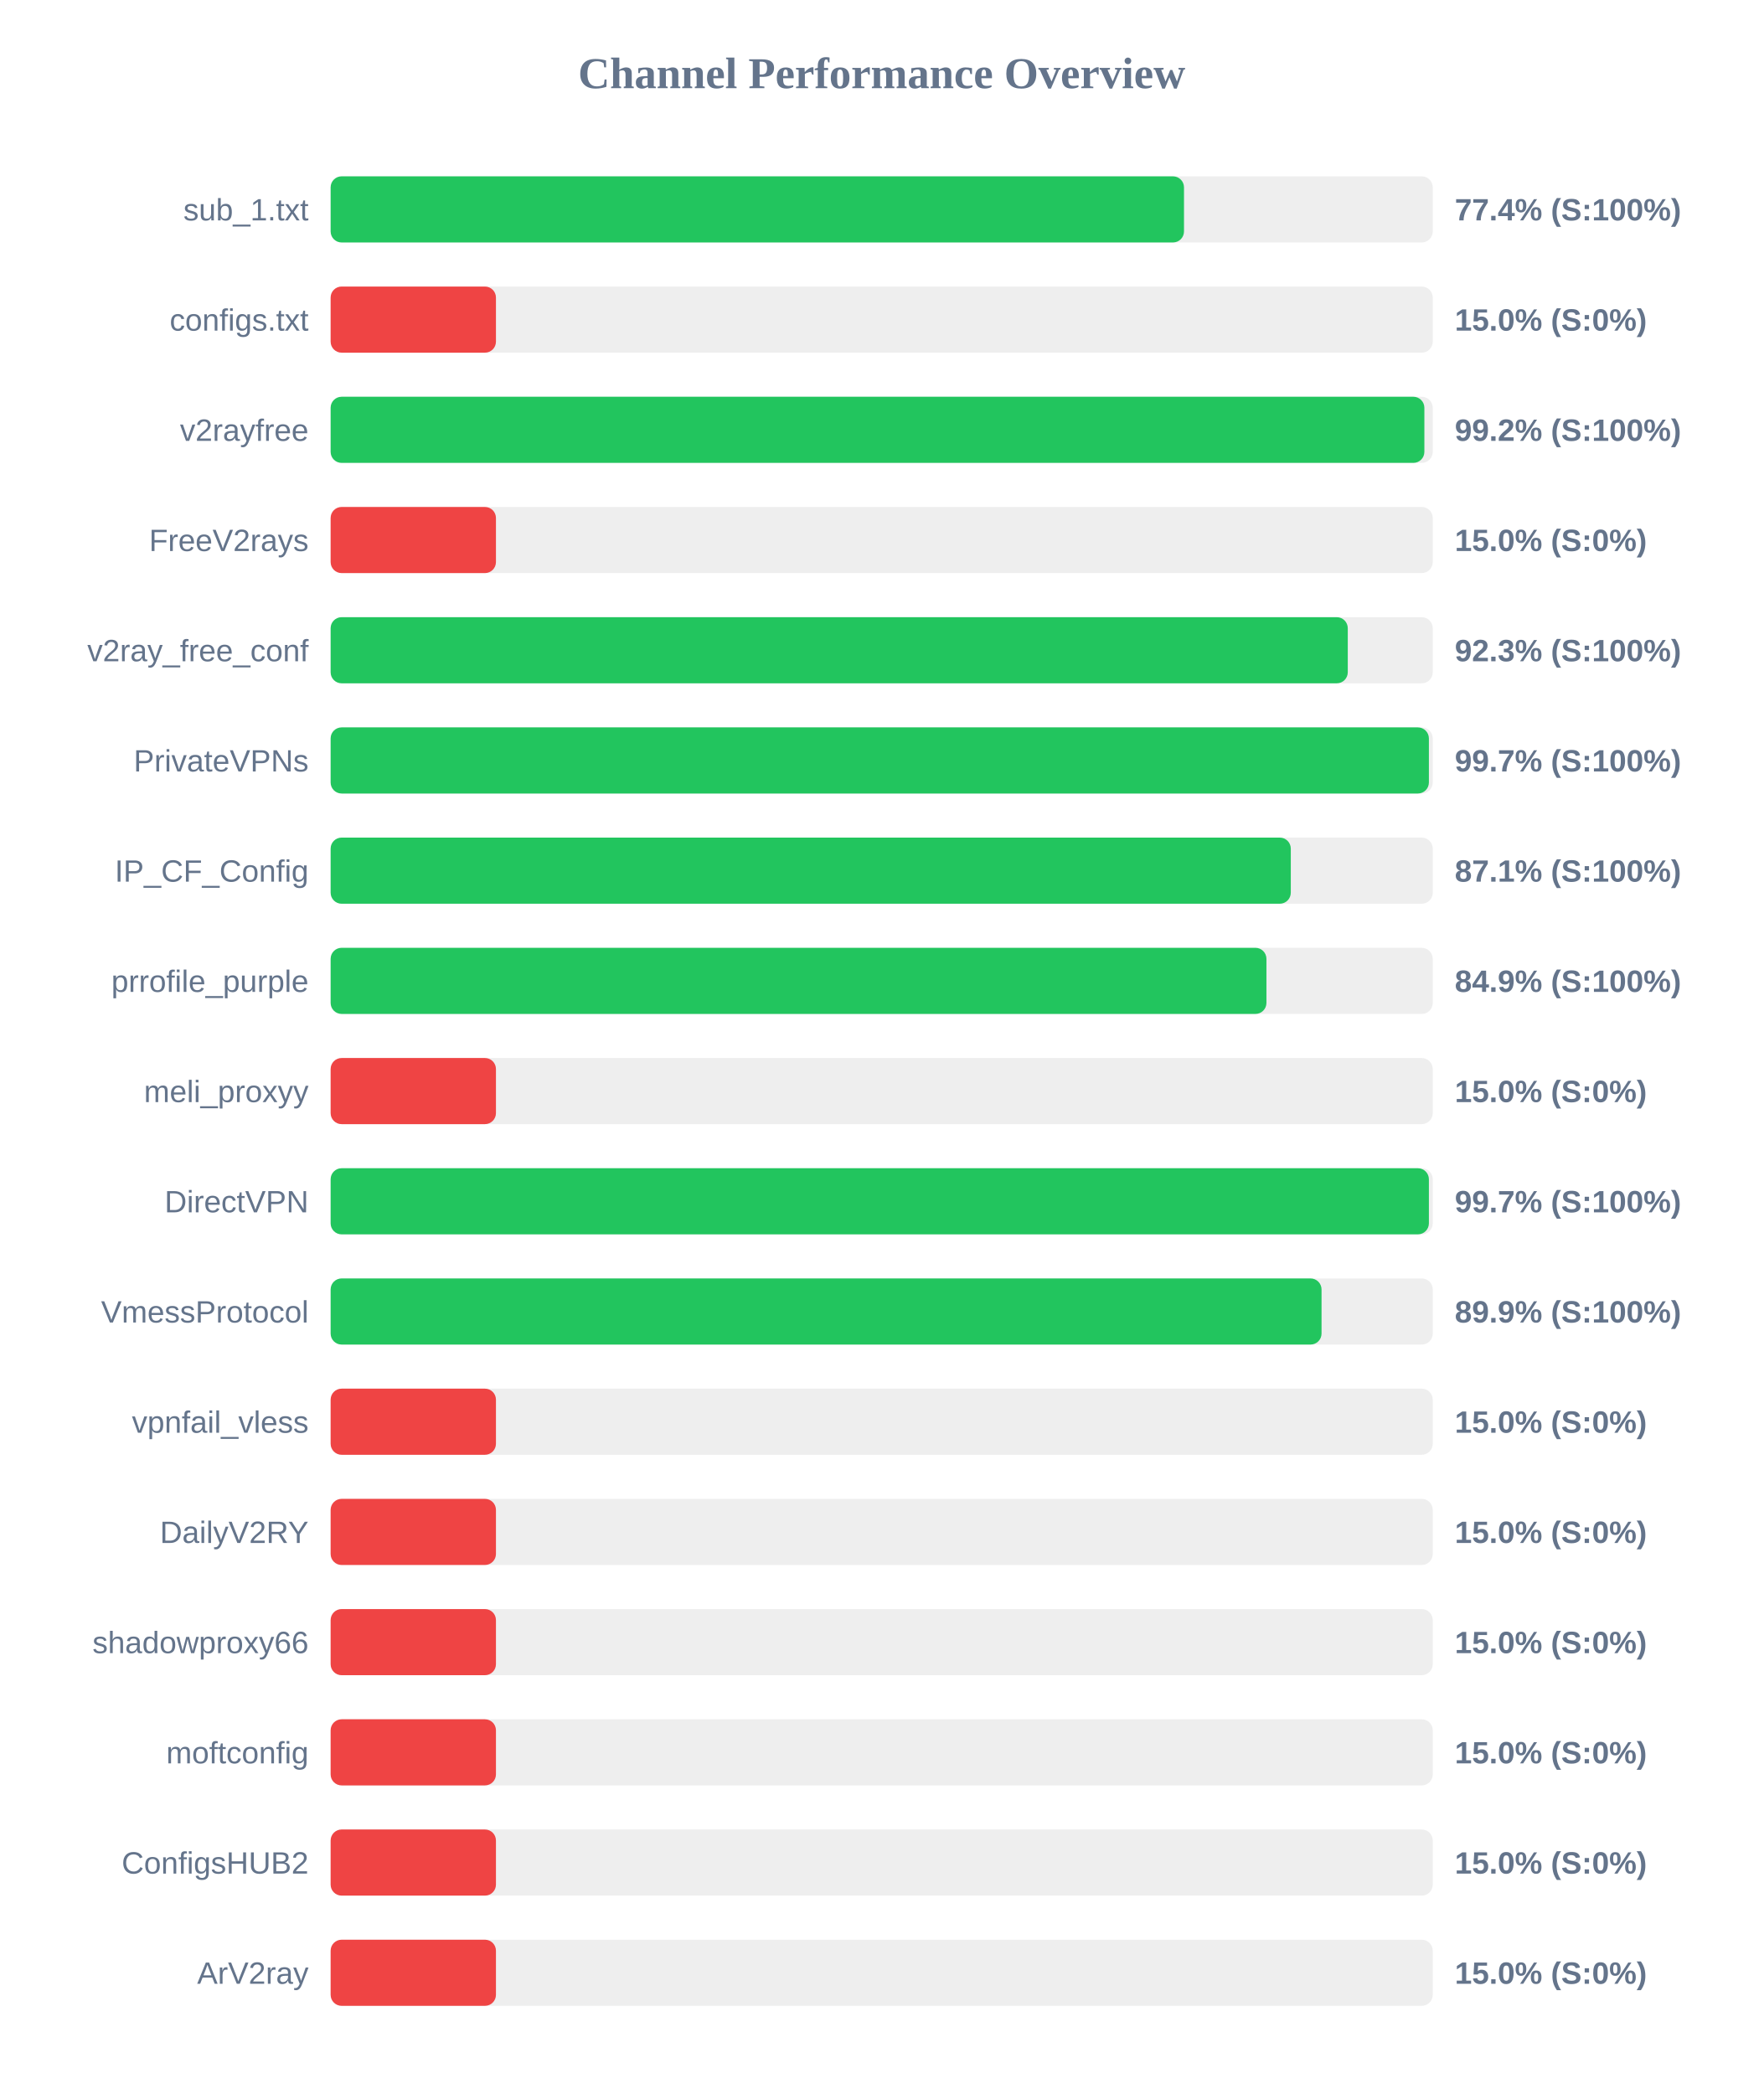
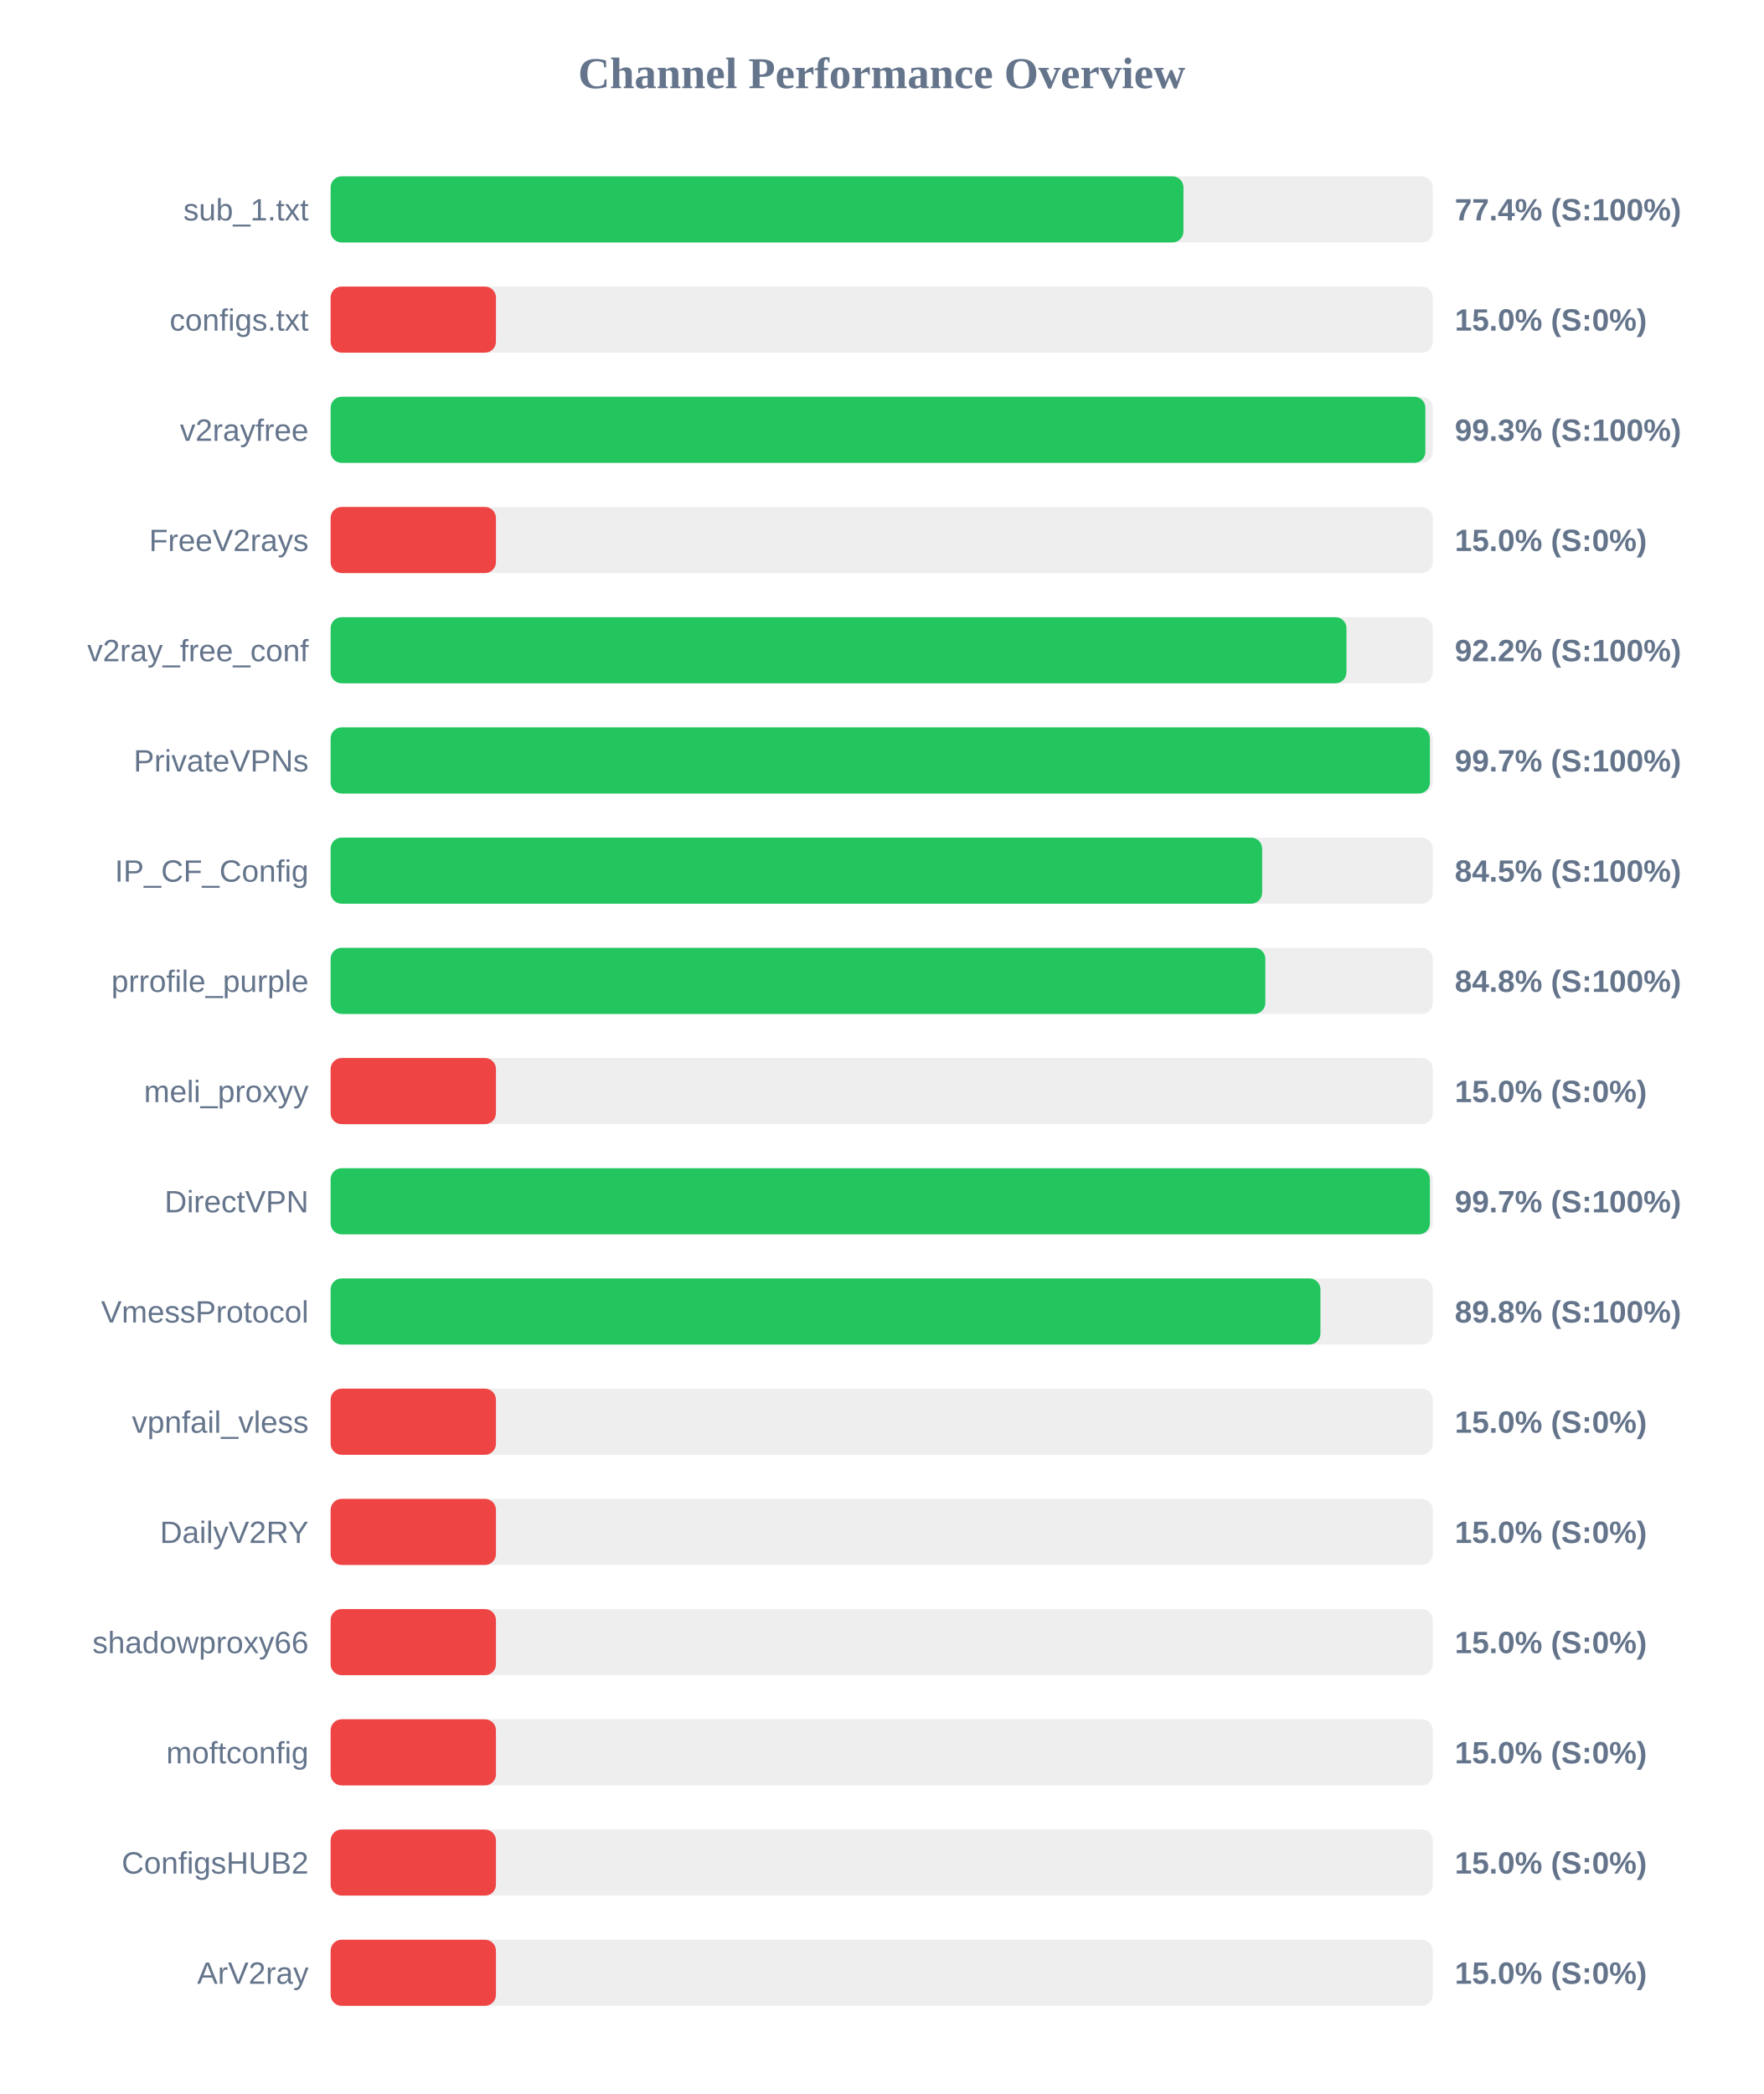
<svg xmlns="http://www.w3.org/2000/svg" width="800" height="950" version="1.1">
  <style>
        .row { font: 14px Arial; fill: #64748b; }
        .score { font: bold 14px Arial; fill: #64748b; }
    </style>
  <text x="400" y="40" text-anchor="middle" font-size="20px" font-weight="bold" fill="#64748b">Channel Performance Overview</text>
  <rect x="150" y="80" width="500" height="30" fill="#eee" rx="5" />
-   <rect x="150" y="80" width="387.15" height="30" fill="#22c55e" rx="5" />
+   <rect x="150" y="80" width="386.9" height="30" fill="#22c55e" rx="5" />
  <text x="140" y="100" text-anchor="end" class="row">sub_1.txt</text>
  <text x="660" y="100" text-anchor="start" class="score">77.4% (S:100%)</text>
  <rect x="150" y="130" width="500" height="30" fill="#eee" rx="5" />
  <rect x="150" y="130" width="75.0" height="30" fill="#ef4444" rx="5" />
  <text x="140" y="150" text-anchor="end" class="row">configs.txt</text>
  <text x="660" y="150" text-anchor="start" class="score">15.0% (S:0%)</text>
  <rect x="150" y="180" width="500" height="30" fill="#eee" rx="5" />
-   <rect x="150" y="180" width="496.2" height="30" fill="#22c55e" rx="5" />
+   <rect x="150" y="180" width="496.65" height="30" fill="#22c55e" rx="5" />
  <text x="140" y="200" text-anchor="end" class="row">v2rayfree</text>
-   <text x="660" y="200" text-anchor="start" class="score">99.2% (S:100%)</text>
+   <text x="660" y="200" text-anchor="start" class="score">99.3% (S:100%)</text>
  <rect x="150" y="230" width="500" height="30" fill="#eee" rx="5" />
  <rect x="150" y="230" width="75.0" height="30" fill="#ef4444" rx="5" />
  <text x="140" y="250" text-anchor="end" class="row">FreeV2rays</text>
  <text x="660" y="250" text-anchor="start" class="score">15.0% (S:0%)</text>
  <rect x="150" y="280" width="500" height="30" fill="#eee" rx="5" />
-   <rect x="150" y="280" width="461.45" height="30" fill="#22c55e" rx="5" />
+   <rect x="150" y="280" width="460.85" height="30" fill="#22c55e" rx="5" />
  <text x="140" y="300" text-anchor="end" class="row">v2ray_free_conf</text>
-   <text x="660" y="300" text-anchor="start" class="score">92.3% (S:100%)</text>
+   <text x="660" y="300" text-anchor="start" class="score">92.2% (S:100%)</text>
  <rect x="150" y="330" width="500" height="30" fill="#eee" rx="5" />
-   <rect x="150" y="330" width="498.25" height="30" fill="#22c55e" rx="5" />
+   <rect x="150" y="330" width="498.7" height="30" fill="#22c55e" rx="5" />
  <text x="140" y="350" text-anchor="end" class="row">PrivateVPNs</text>
  <text x="660" y="350" text-anchor="start" class="score">99.7% (S:100%)</text>
  <rect x="150" y="380" width="500" height="30" fill="#eee" rx="5" />
-   <rect x="150" y="380" width="435.6" height="30" fill="#22c55e" rx="5" />
+   <rect x="150" y="380" width="422.6" height="30" fill="#22c55e" rx="5" />
  <text x="140" y="400" text-anchor="end" class="row">IP_CF_Config</text>
-   <text x="660" y="400" text-anchor="start" class="score">87.1% (S:100%)</text>
+   <text x="660" y="400" text-anchor="start" class="score">84.5% (S:100%)</text>
  <rect x="150" y="430" width="500" height="30" fill="#eee" rx="5" />
-   <rect x="150" y="430" width="424.55" height="30" fill="#22c55e" rx="5" />
+   <rect x="150" y="430" width="424.05" height="30" fill="#22c55e" rx="5" />
  <text x="140" y="450" text-anchor="end" class="row">prrofile_purple</text>
-   <text x="660" y="450" text-anchor="start" class="score">84.9% (S:100%)</text>
+   <text x="660" y="450" text-anchor="start" class="score">84.8% (S:100%)</text>
  <rect x="150" y="480" width="500" height="30" fill="#eee" rx="5" />
  <rect x="150" y="480" width="75.0" height="30" fill="#ef4444" rx="5" />
  <text x="140" y="500" text-anchor="end" class="row">meli_proxyy</text>
  <text x="660" y="500" text-anchor="start" class="score">15.0% (S:0%)</text>
  <rect x="150" y="530" width="500" height="30" fill="#eee" rx="5" />
-   <rect x="150" y="530" width="498.25" height="30" fill="#22c55e" rx="5" />
+   <rect x="150" y="530" width="498.7" height="30" fill="#22c55e" rx="5" />
  <text x="140" y="550" text-anchor="end" class="row">DirectVPN</text>
  <text x="660" y="550" text-anchor="start" class="score">99.7% (S:100%)</text>
  <rect x="150" y="580" width="500" height="30" fill="#eee" rx="5" />
-   <rect x="150" y="580" width="449.55" height="30" fill="#22c55e" rx="5" />
+   <rect x="150" y="580" width="449.05" height="30" fill="#22c55e" rx="5" />
  <text x="140" y="600" text-anchor="end" class="row">VmessProtocol</text>
-   <text x="660" y="600" text-anchor="start" class="score">89.9% (S:100%)</text>
+   <text x="660" y="600" text-anchor="start" class="score">89.8% (S:100%)</text>
  <rect x="150" y="630" width="500" height="30" fill="#eee" rx="5" />
  <rect x="150" y="630" width="75.0" height="30" fill="#ef4444" rx="5" />
  <text x="140" y="650" text-anchor="end" class="row">vpnfail_vless</text>
  <text x="660" y="650" text-anchor="start" class="score">15.0% (S:0%)</text>
  <rect x="150" y="680" width="500" height="30" fill="#eee" rx="5" />
  <rect x="150" y="680" width="75.0" height="30" fill="#ef4444" rx="5" />
  <text x="140" y="700" text-anchor="end" class="row">DailyV2RY</text>
  <text x="660" y="700" text-anchor="start" class="score">15.0% (S:0%)</text>
  <rect x="150" y="730" width="500" height="30" fill="#eee" rx="5" />
  <rect x="150" y="730" width="75.0" height="30" fill="#ef4444" rx="5" />
  <text x="140" y="750" text-anchor="end" class="row">shadowproxy66</text>
  <text x="660" y="750" text-anchor="start" class="score">15.0% (S:0%)</text>
  <rect x="150" y="780" width="500" height="30" fill="#eee" rx="5" />
  <rect x="150" y="780" width="75.0" height="30" fill="#ef4444" rx="5" />
  <text x="140" y="800" text-anchor="end" class="row">moftconfig</text>
  <text x="660" y="800" text-anchor="start" class="score">15.0% (S:0%)</text>
  <rect x="150" y="830" width="500" height="30" fill="#eee" rx="5" />
  <rect x="150" y="830" width="75.0" height="30" fill="#ef4444" rx="5" />
  <text x="140" y="850" text-anchor="end" class="row">ConfigsHUB2</text>
  <text x="660" y="850" text-anchor="start" class="score">15.0% (S:0%)</text>
  <rect x="150" y="880" width="500" height="30" fill="#eee" rx="5" />
  <rect x="150" y="880" width="75.0" height="30" fill="#ef4444" rx="5" />
  <text x="140" y="900" text-anchor="end" class="row">ArV2ray</text>
  <text x="660" y="900" text-anchor="start" class="score">15.0% (S:0%)</text>
</svg>
